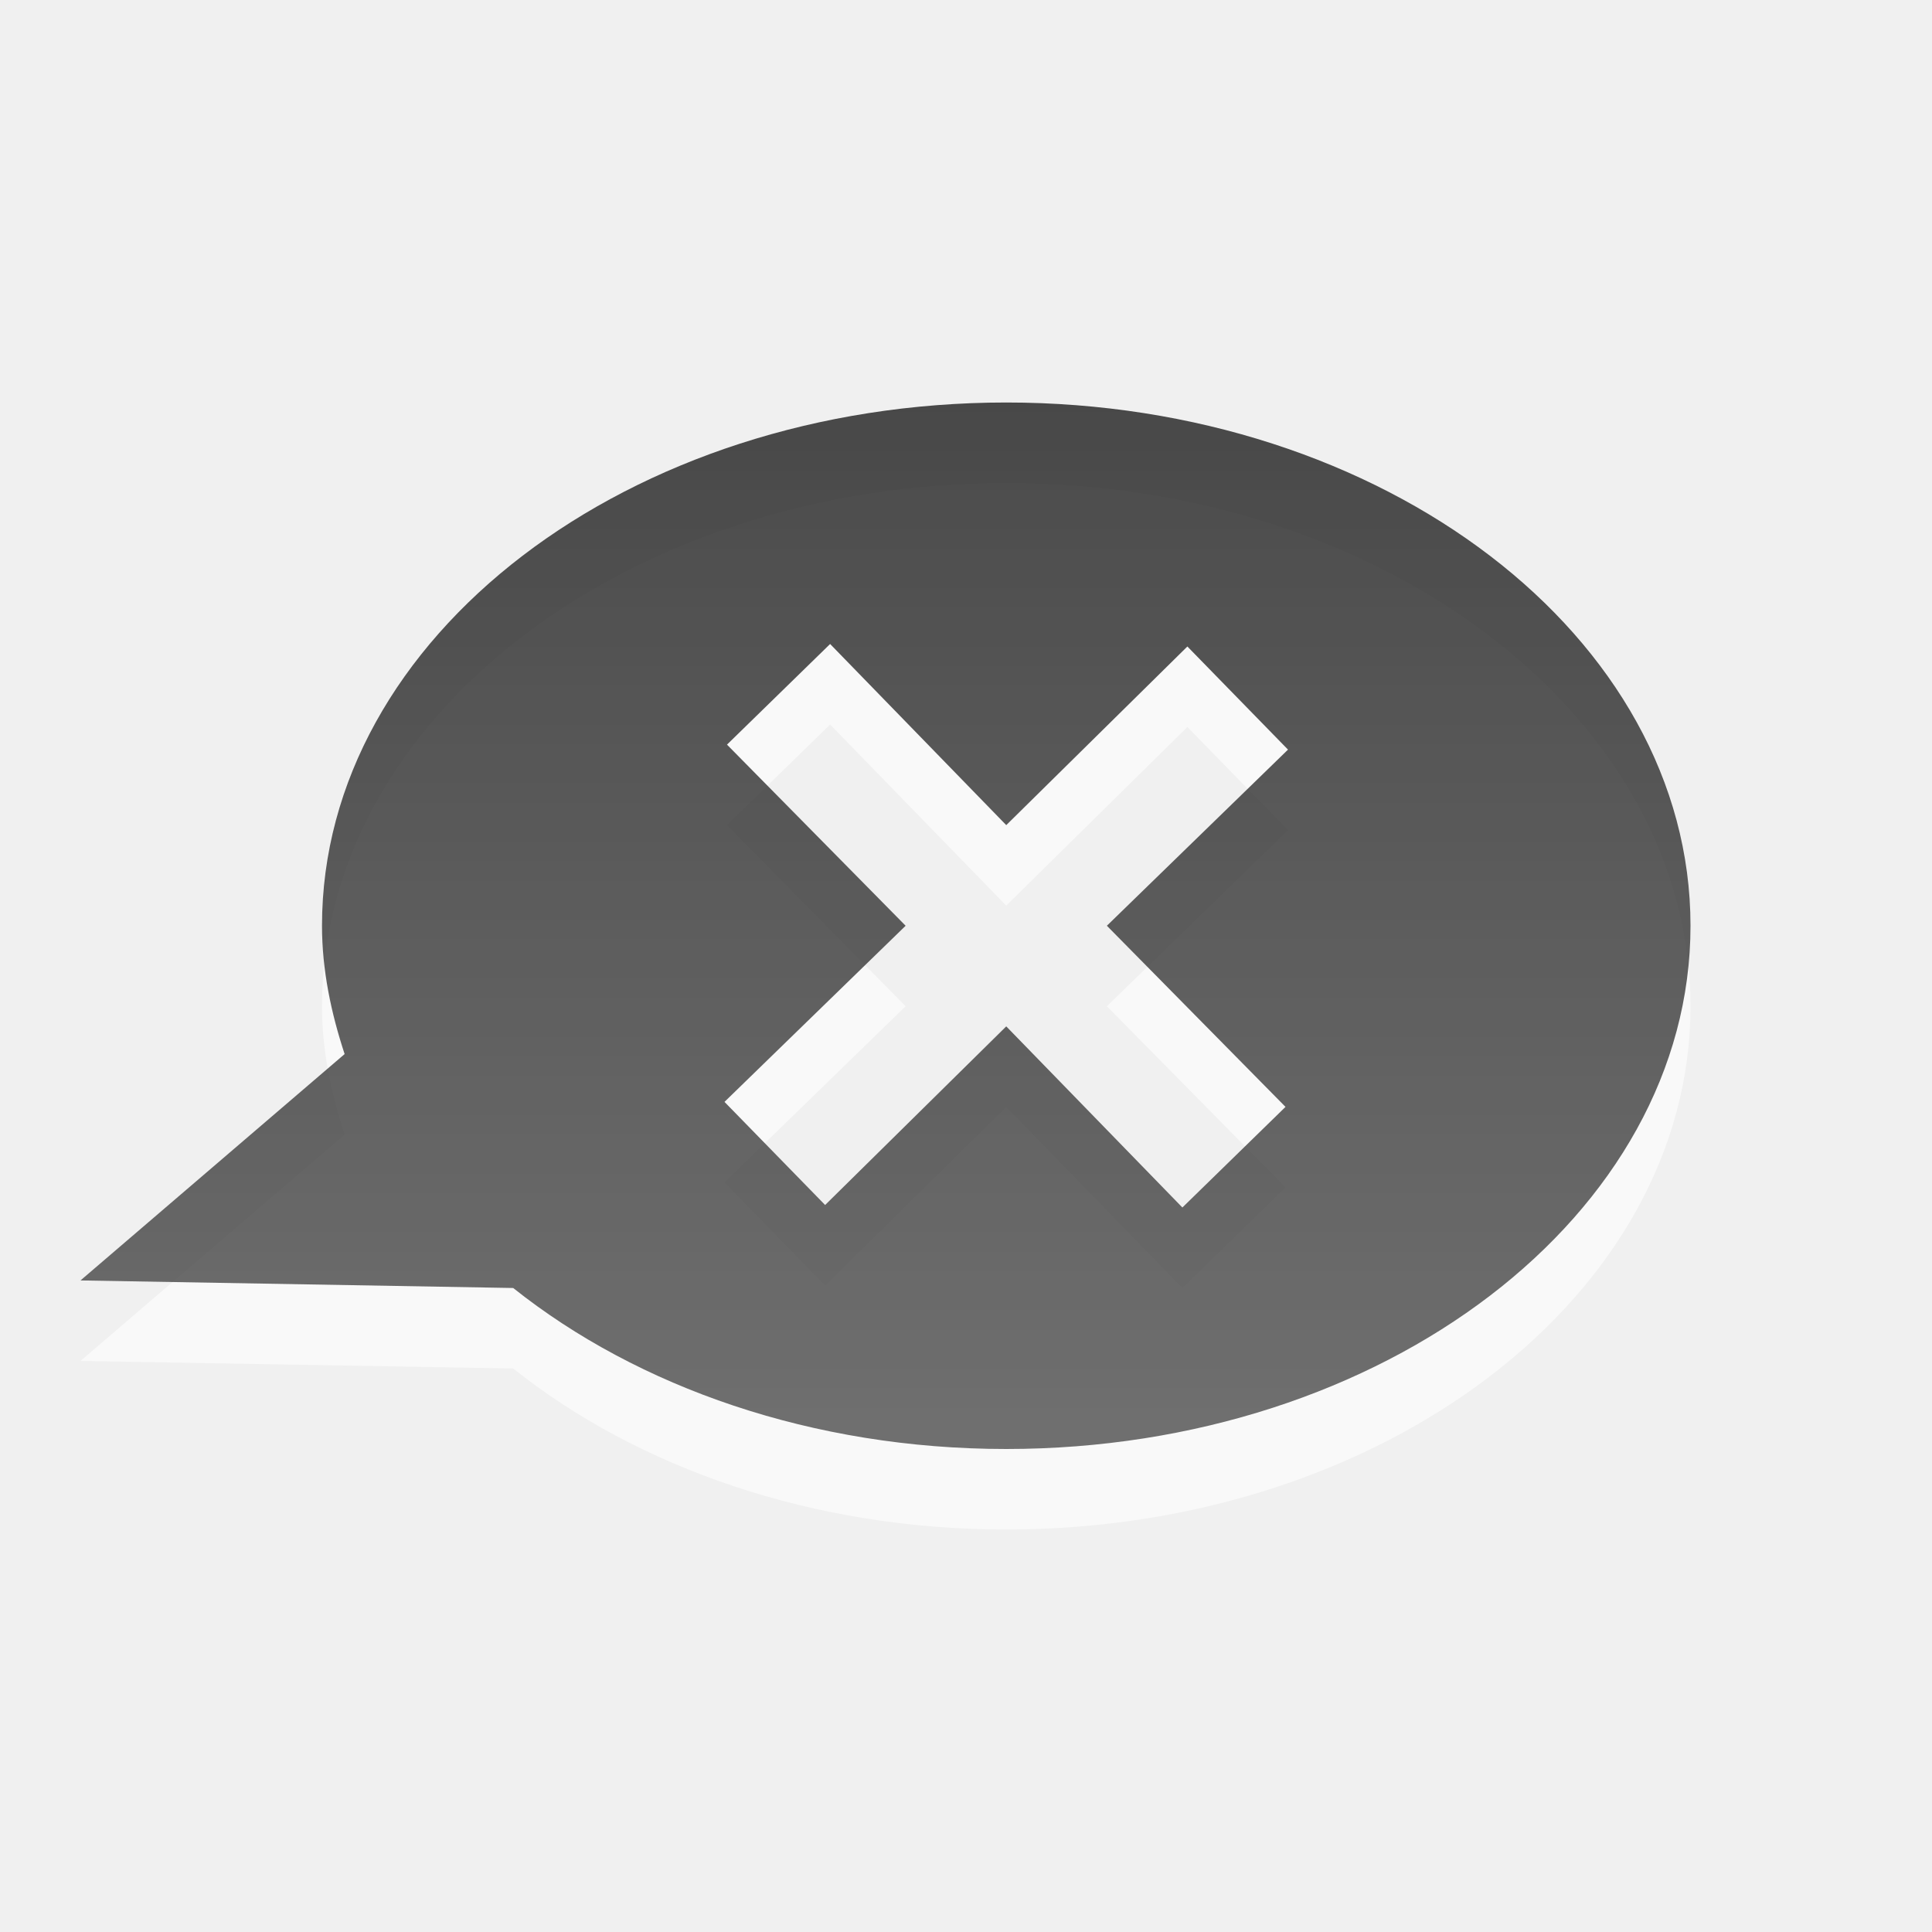
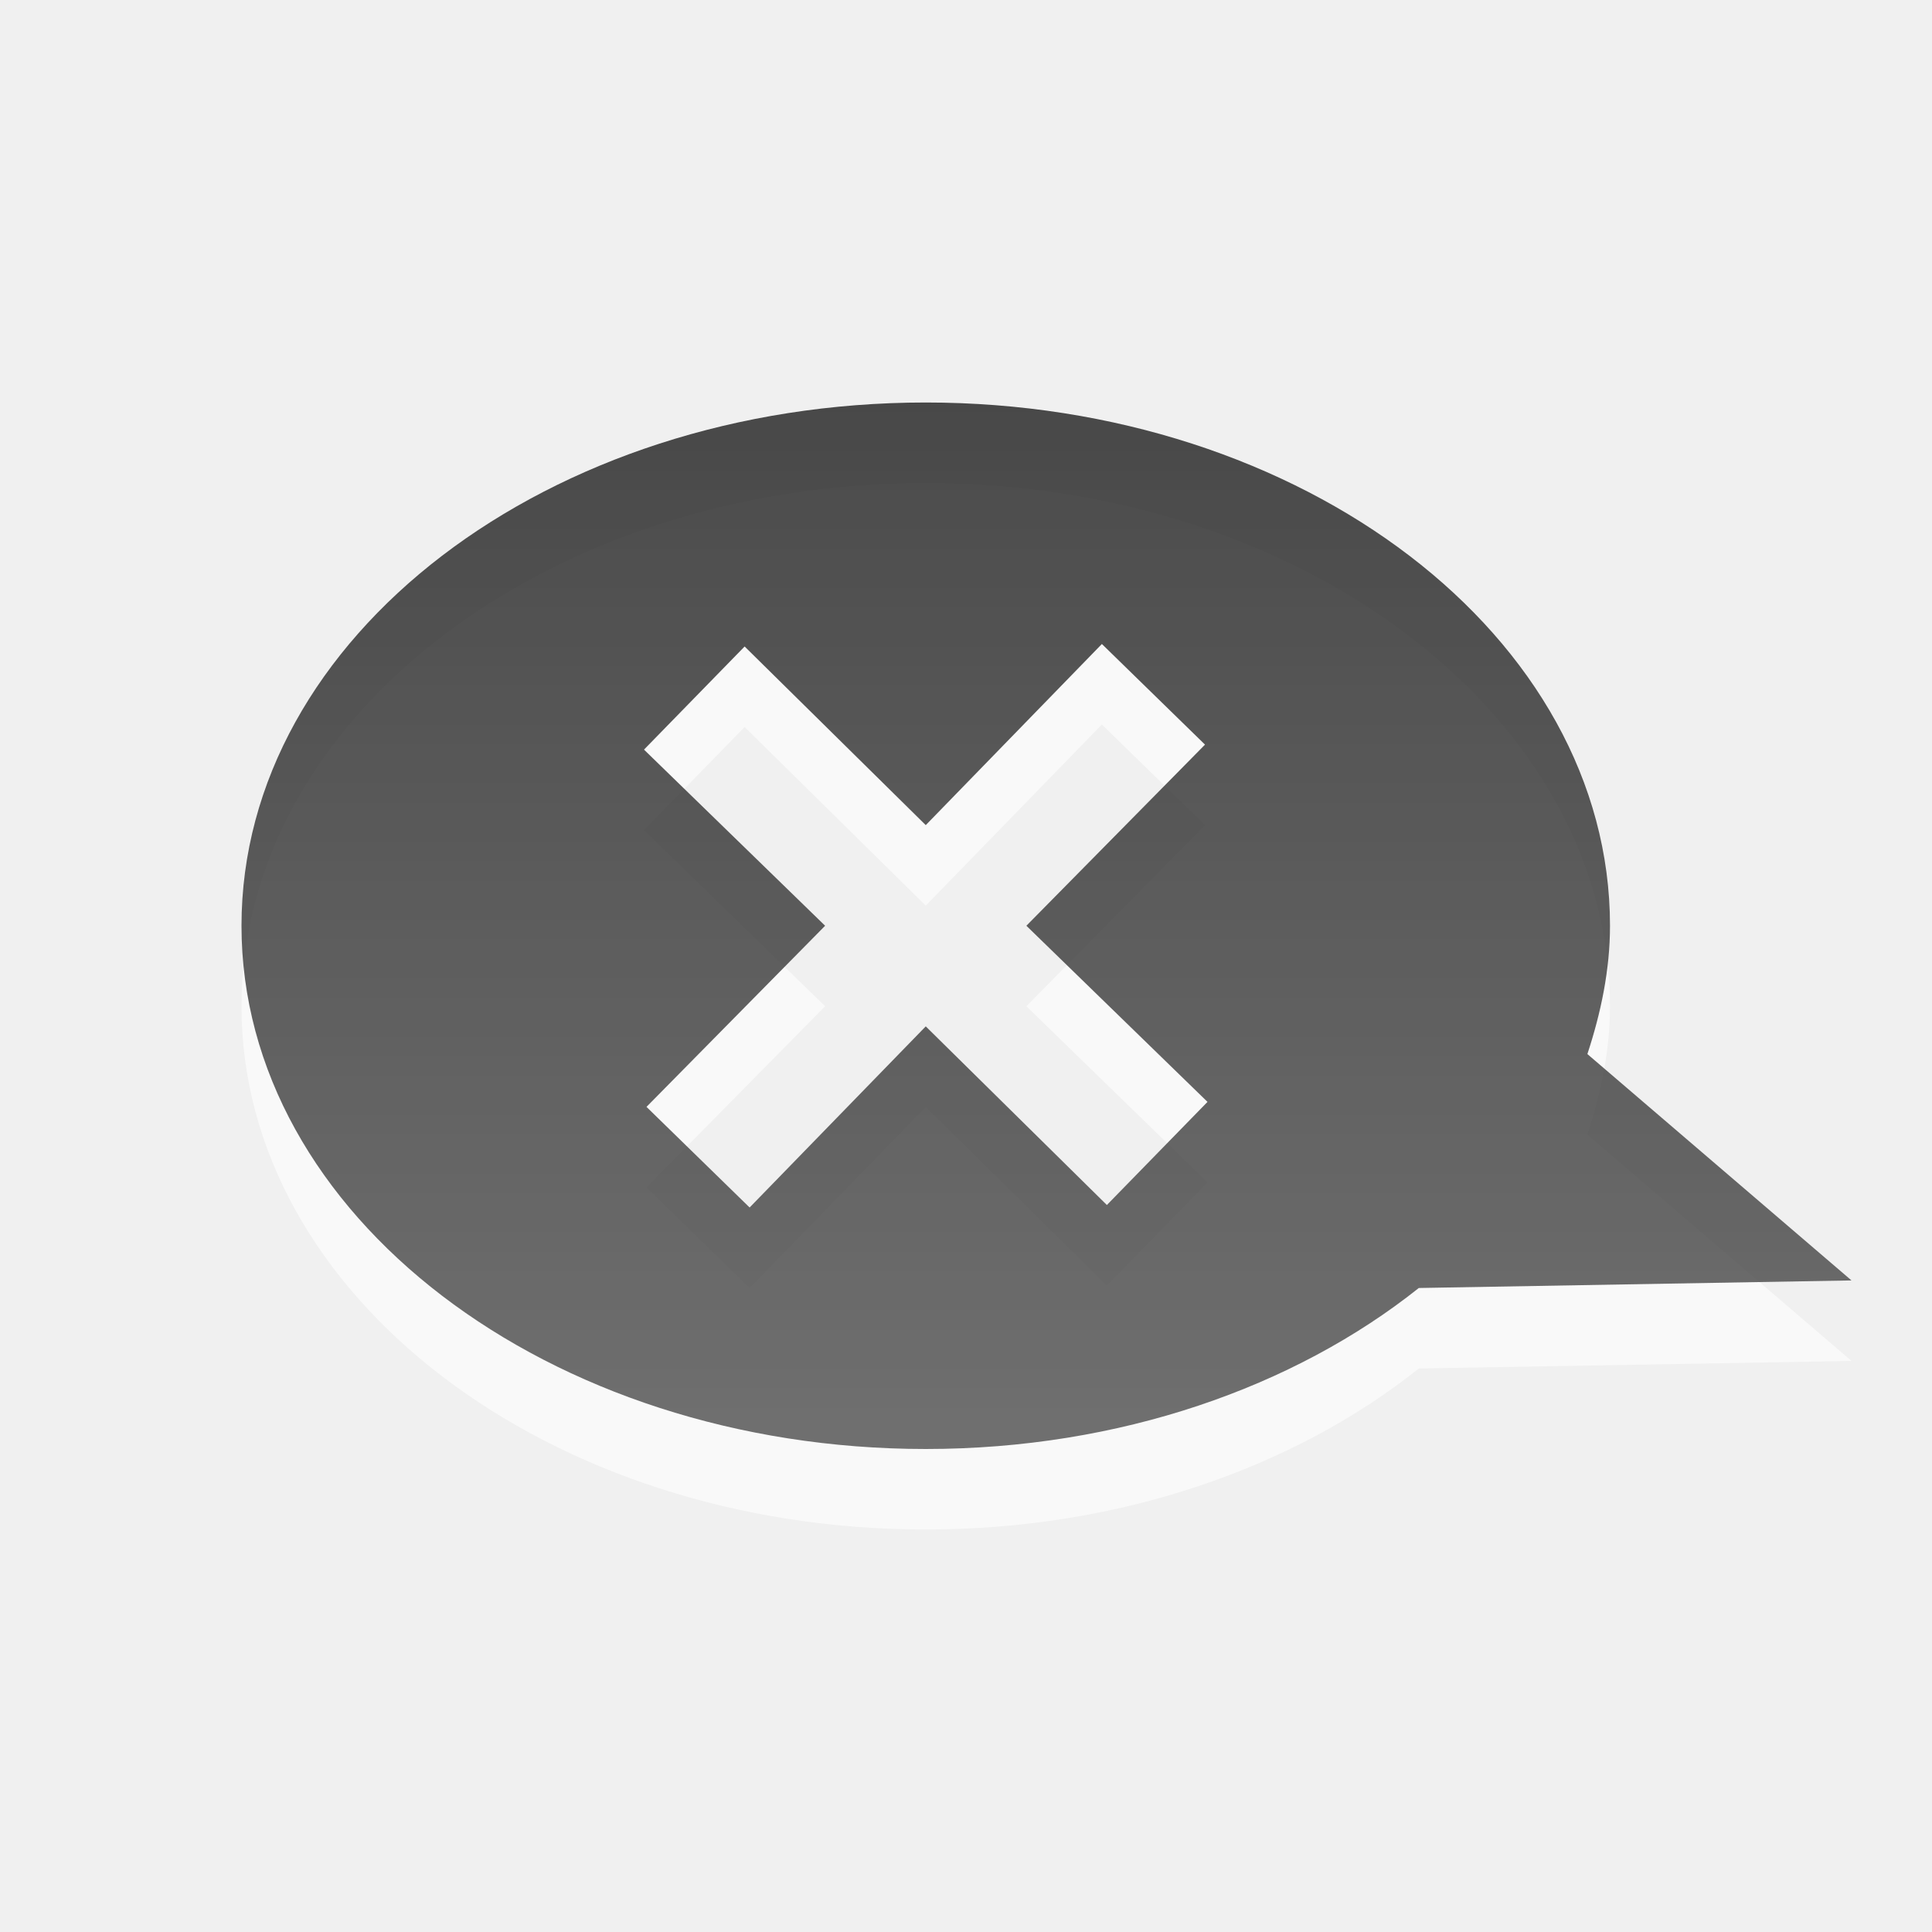
<svg xmlns="http://www.w3.org/2000/svg" xmlns:xlink="http://www.w3.org/1999/xlink" version="1.0" width="24" height="24" id="svg3185">
  <defs id="defs3187">
    <linearGradient id="linearGradient3587-6-5-3">
      <stop id="stop3589-9-2-2" style="stop-color:#000000;stop-opacity:1" offset="0" />
      <stop id="stop3591-7-4-73" style="stop-color:#363636;stop-opacity:1" offset="1" />
    </linearGradient>
    <linearGradient x1="222.85" y1="13.784" x2="222.85" y2="37.823" id="linearGradient2409" xlink:href="#linearGradient3587-6-5-3" gradientUnits="userSpaceOnUse" gradientTransform="matrix(0.4100229,0,0,0.5447147,-80.0059,-2.508554)" />
-     <linearGradient xlink:href="#linearGradient3587-6-5-3" id="linearGradient3158" gradientUnits="userSpaceOnUse" gradientTransform="matrix(0.4100229,0,0,0.5447147,-80.0059,-2.508554)" x1="222.85" y1="13.784" x2="222.85" y2="37.823" />
+     <linearGradient xlink:href="#linearGradient3587-6-5-3" id="linearGradient3158" gradientUnits="userSpaceOnUse" gradientTransform="matrix(-0.4100229,0,0,0.5447147,104.0059,-2.508554)" x1="222.85" y1="13.784" x2="222.85" y2="37.823" />
  </defs>
-   <path style="opacity:0.6;fill:#ffffff;fill-opacity:1;fill-rule:nonzero;stroke:none;stroke-width:1;stroke-linecap:butt;stroke-linejoin:miter;marker:none;marker-start:none;marker-mid:none;marker-end:none;stroke-miterlimit:4;stroke-dasharray:none;stroke-dashoffset:0;stroke-opacity:1;visibility:visible;display:inline;overflow:visible;enable-background:accumulate" id="path2411" d="M 12.5,6 C 7.808,6 4,8.912 4,12.5 C 4,13.05 4.113,13.583 4.281,14.094 L 1,16.906 L 6.375,17 C 7.922,18.232 10.092,19 12.5,19 C 17.192,19 21,16.088 21,12.5 C 21,8.912 17.192,6 12.5,6 z M 10.312,9 L 12.5,11.25 L 14.75,9.031 L 16,10.312 L 13.75,12.5 L 15.969,14.75 L 14.688,16 L 12.5,13.75 L 10.25,15.969 L 9,14.688 L 11.25,12.5 L 9.031,10.25 L 10.312,9 z" />
-   <path style="opacity:0.7;fill:url(#linearGradient3158);fill-opacity:1;fill-rule:nonzero;stroke:none;stroke-width:1;stroke-linecap:butt;stroke-linejoin:miter;marker:none;marker-start:none;marker-mid:none;marker-end:none;stroke-miterlimit:4;stroke-dasharray:none;stroke-dashoffset:0;stroke-opacity:1;visibility:visible;display:inline;overflow:visible;enable-background:accumulate" id="path2396" d="M 12.5,5 C 7.808,5 4,7.912 4,11.5 C 4,12.05 4.113,12.583 4.281,13.094 L 1,15.906 L 6.375,16 C 7.922,17.232 10.092,18 12.5,18 C 17.192,18 21,15.088 21,11.5 C 21,7.912 17.192,5 12.5,5 z M 10.312,8 L 12.5,10.25 L 14.75,8.031 L 16,9.312 L 13.75,11.5 L 15.969,13.75 L 14.688,15 L 12.5,12.75 L 10.25,14.969 L 9,13.688 L 11.25,11.5 L 9.031,9.25 L 10.312,8 z" />
+   <path style="opacity:0.6;fill:#ffffff;fill-opacity:1;fill-rule:nonzero;stroke:none;stroke-width:1;marker:none;visibility:visible;display:inline;overflow:visible;enable-background:accumulate" id="path2411" d="m 11.5,6 c 4.692,0 8.5,2.912 8.5,6.5 0,0.55 -0.113,1.083 -0.281,1.594 L 23,16.906 17.625,17 C 16.078,18.232 13.908,19 11.5,19 6.808,19 3,16.088 3,12.5 3,8.912 6.808,6 11.5,6 z M 13.688,9 11.5,11.25 9.25,9.031 8,10.312 10.25,12.5 8.031,14.75 9.312,16 11.5,13.75 13.75,15.969 15,14.688 12.75,12.5 14.969,10.25 13.688,9 z" />
+   <path style="opacity:0.7;fill:url(#linearGradient3158);fill-opacity:1;fill-rule:nonzero;stroke:none;stroke-width:1;marker:none;visibility:visible;display:inline;overflow:visible;enable-background:accumulate" id="path2396" d="m 11.5,5 c 4.692,0 8.5,2.912 8.5,6.5 0,0.55 -0.113,1.083 -0.281,1.594 L 23,15.906 17.625,16 C 16.078,17.232 13.908,18 11.5,18 6.808,18 3,15.088 3,11.5 3,7.912 6.808,5 11.5,5 z M 13.688,8 11.5,10.25 9.25,8.031 8,9.312 10.25,11.5 8.031,13.75 9.312,15 11.5,12.75 13.75,14.969 15,13.688 12.75,11.5 14.969,9.25 13.688,8 z" />
</svg>
